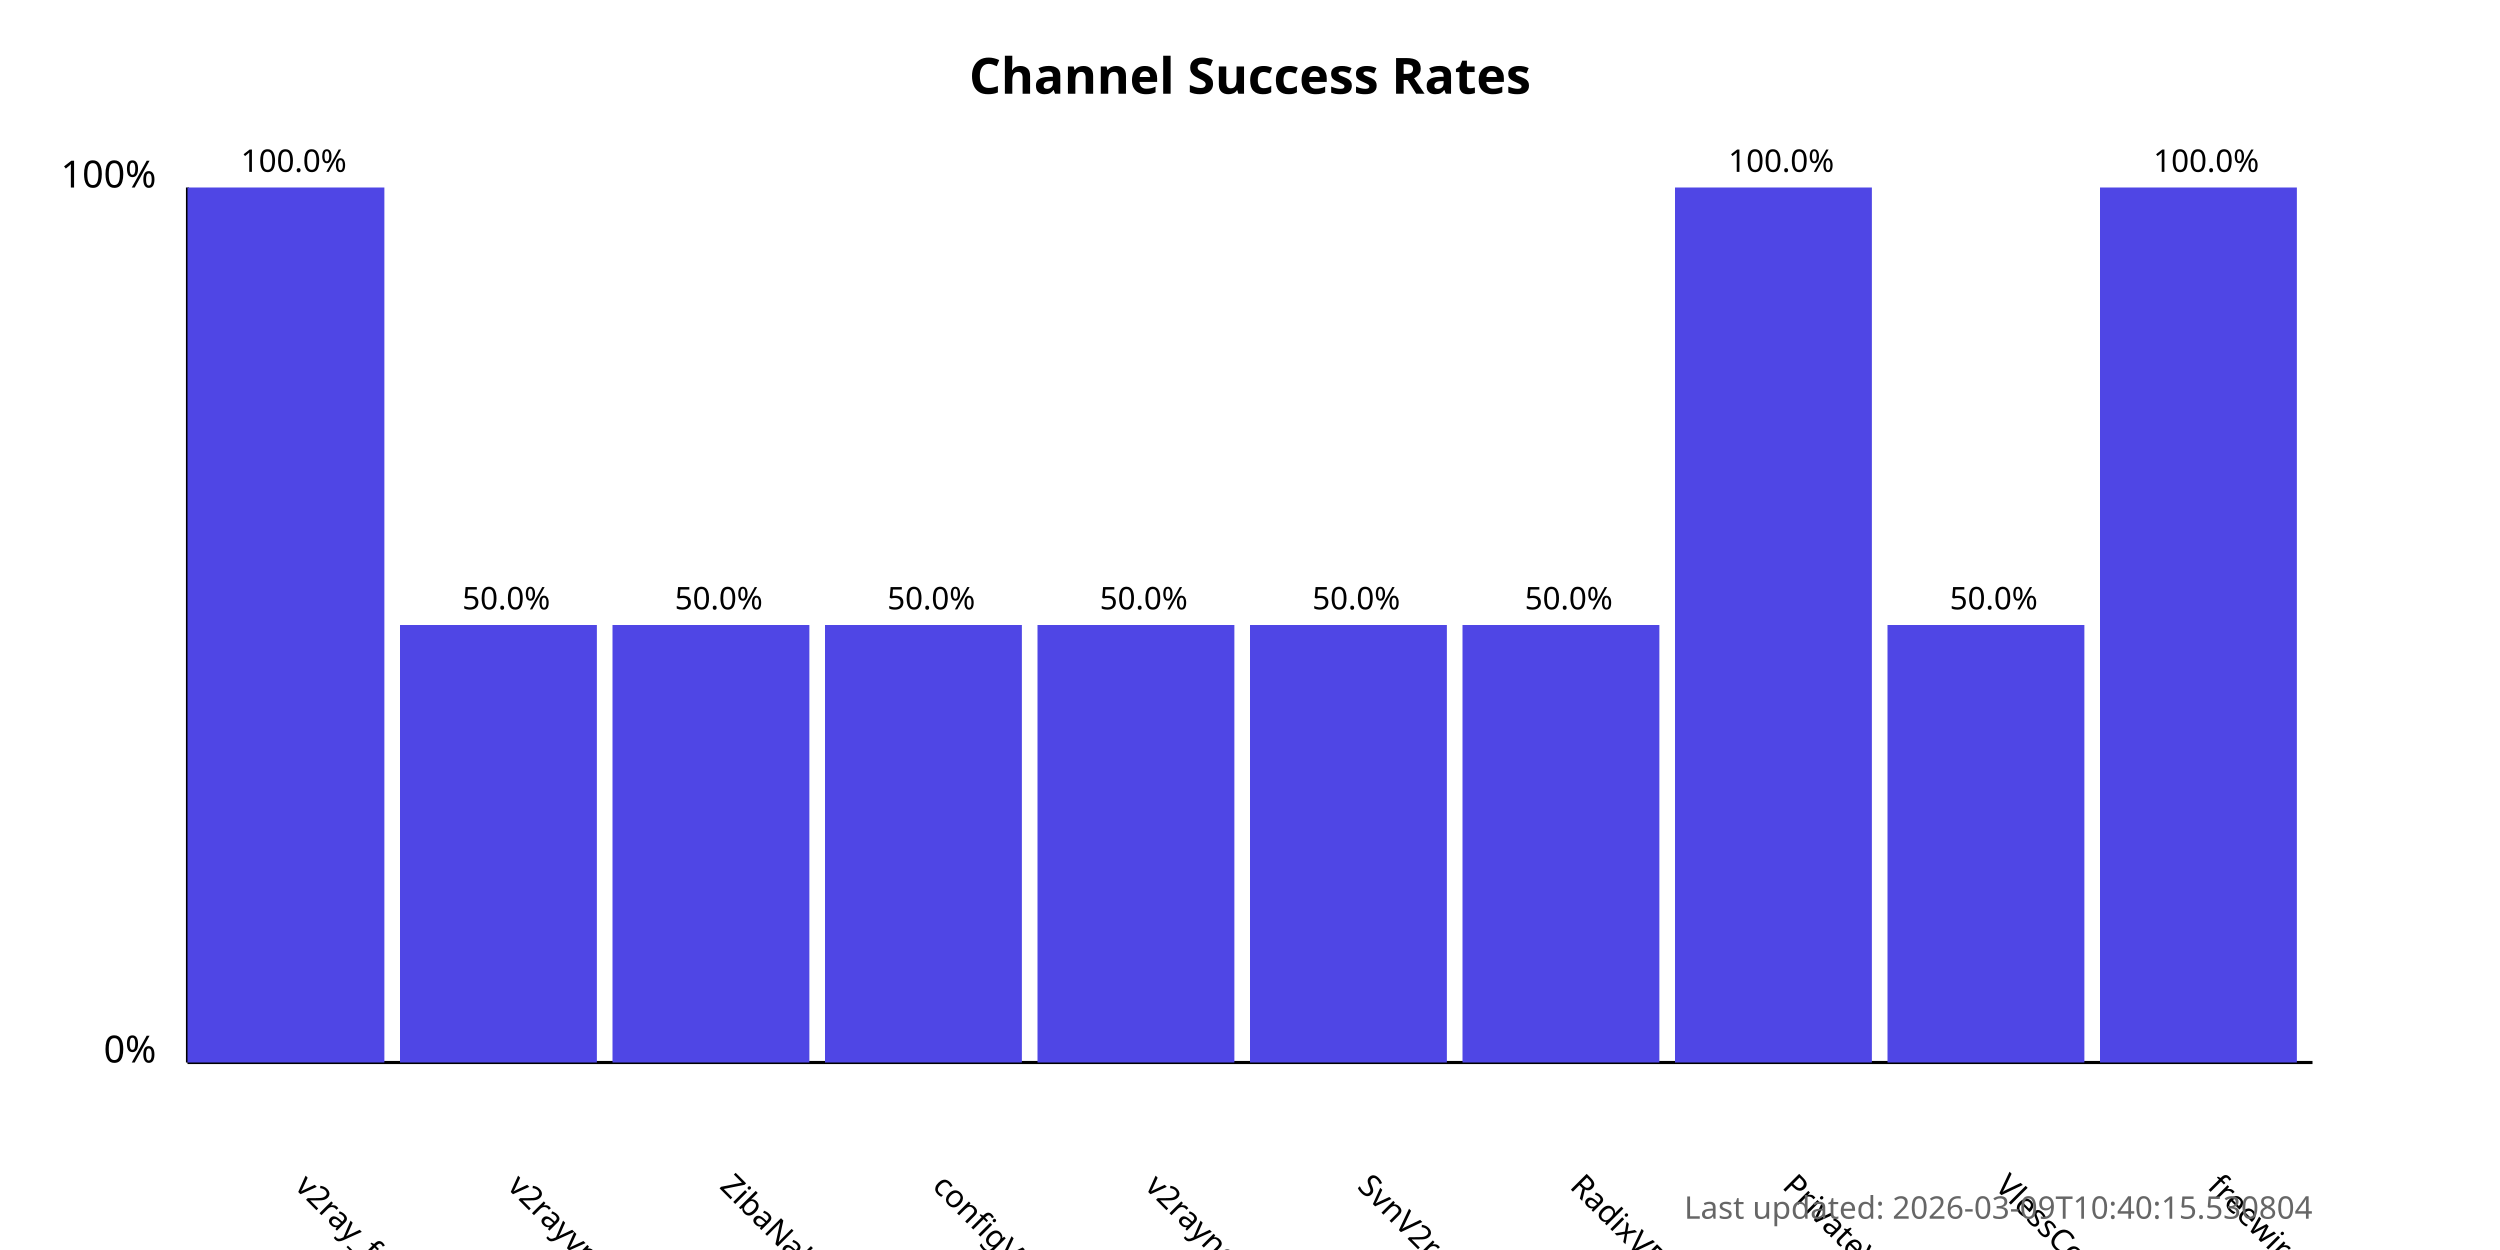
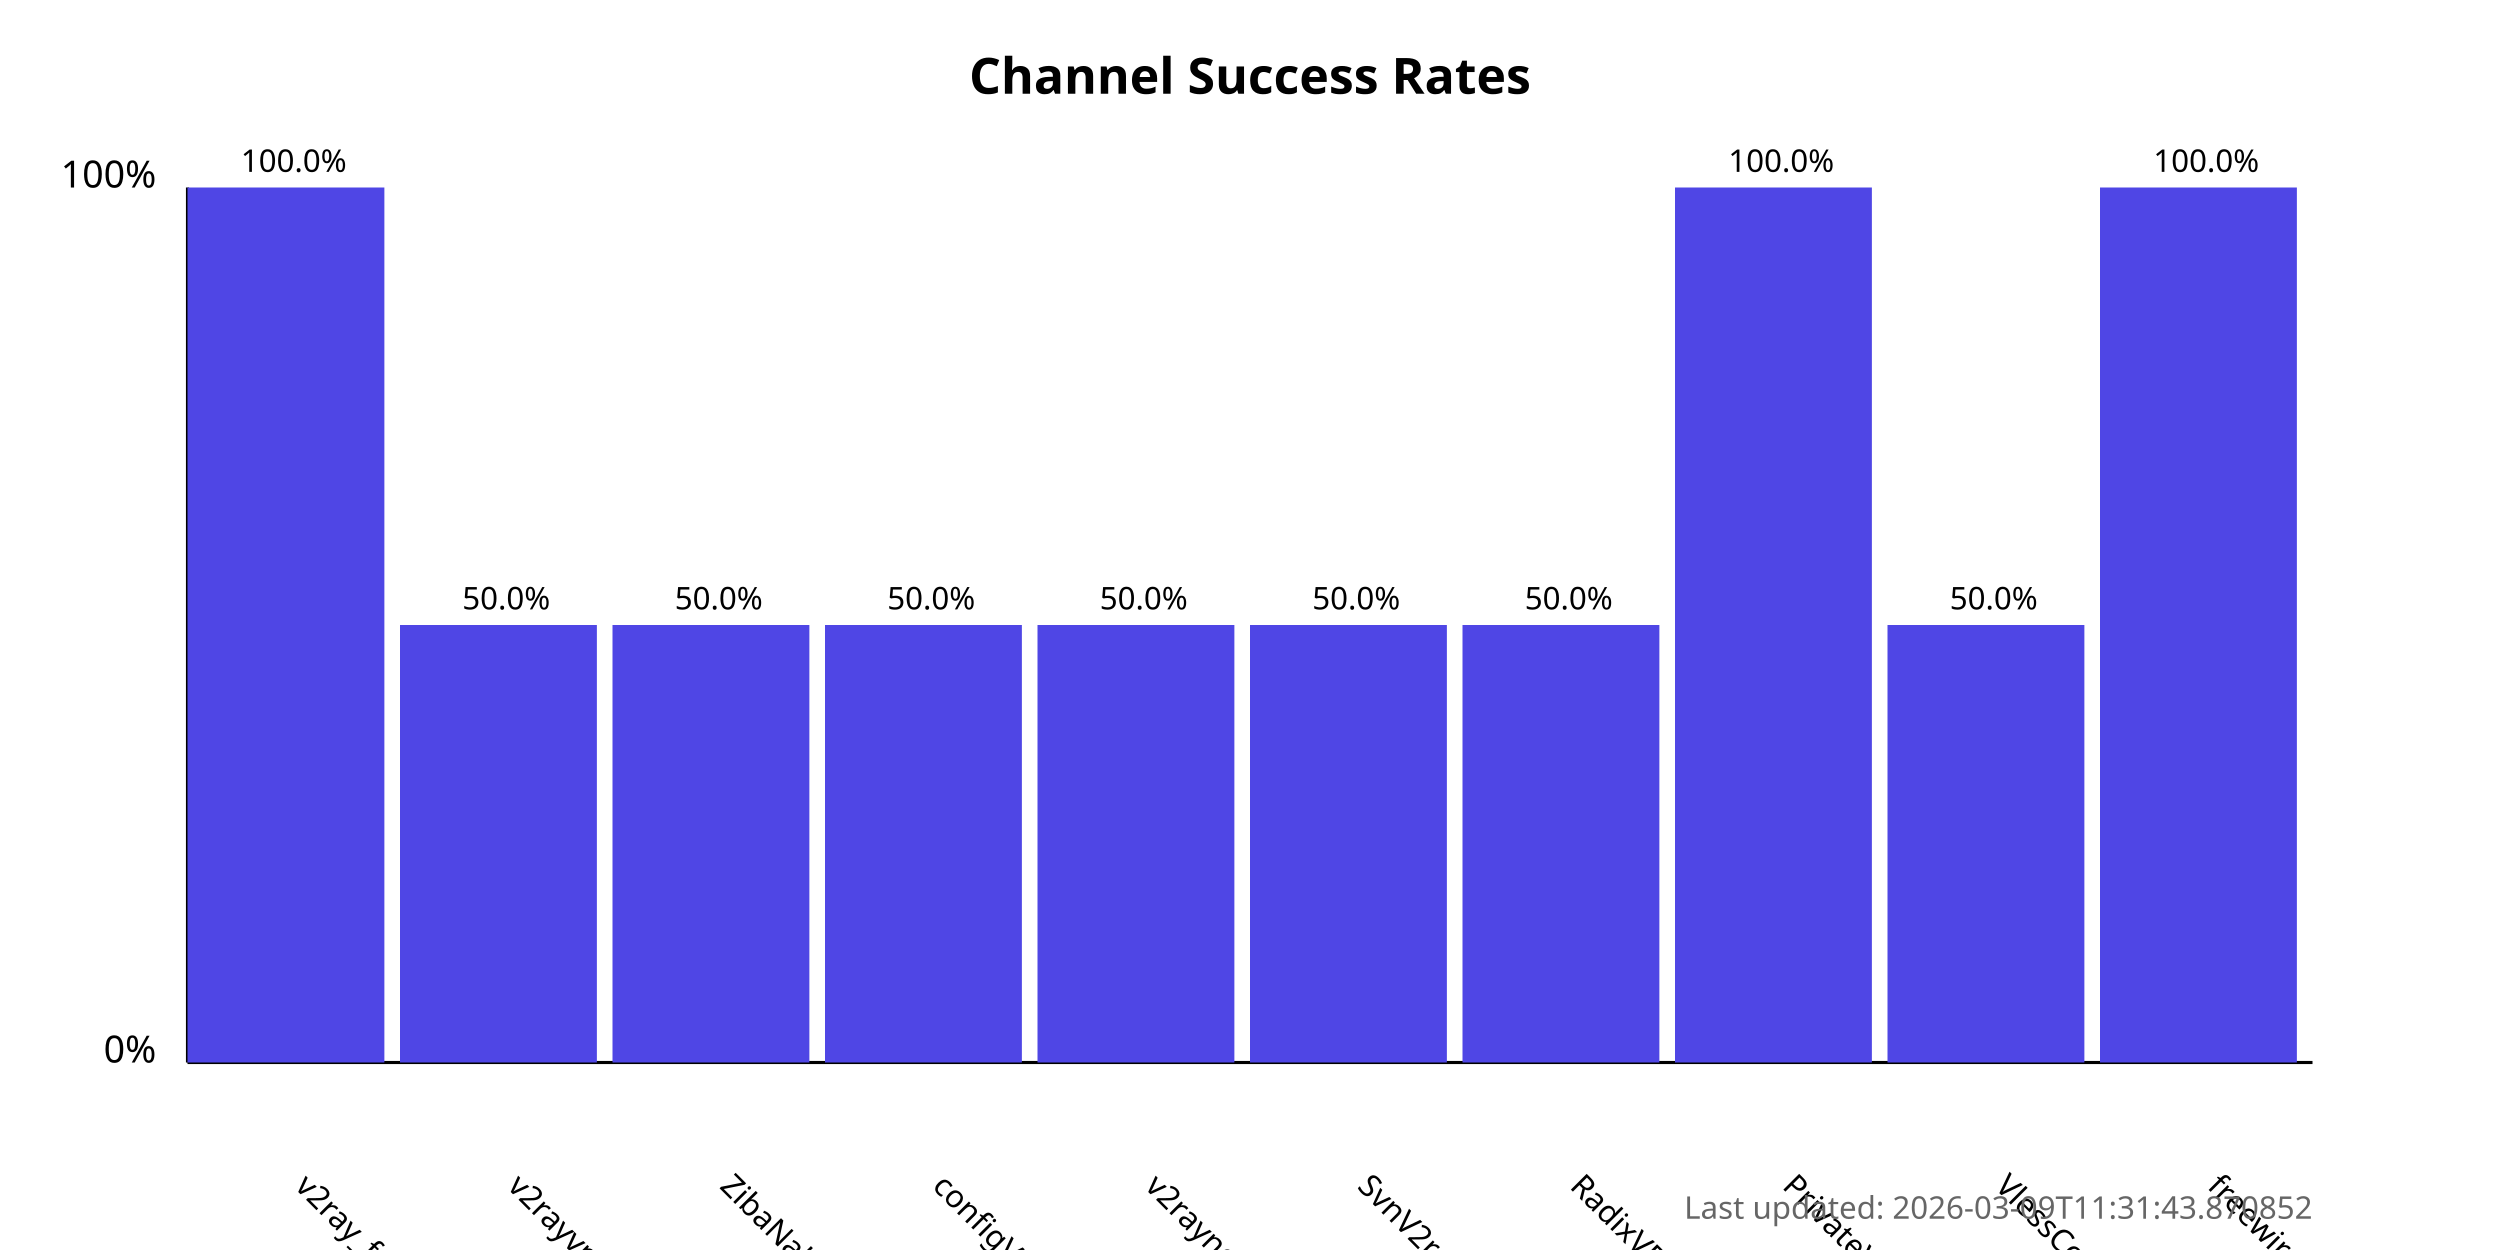
<svg xmlns="http://www.w3.org/2000/svg" width="800" height="400">
  <style>
            .chart-title { font: bold 16px sans-serif; }
            .axis-label { font: 12px sans-serif; }
            .tick-label { font: 10px sans-serif; }
            .bar { fill: #4f46e5; }
            .bar:hover { fill: #6366f1; }
            .timestamp { font: 10px sans-serif; fill: #666; }
        </style>
  <text x="400.0" y="30" text-anchor="middle" class="chart-title">
            Channel Success Rates
        </text>
  <line x1="60" y1="340" x2="60" y2="60" stroke="black" stroke-width="1" />
  <line x1="60" y1="340" x2="740" y2="340" stroke="black" stroke-width="1" />
  <text x="50" y="340" text-anchor="end" class="axis-label">0%</text>
  <text x="50" y="60" text-anchor="end" class="axis-label">100%</text>
  <g>
    <rect x="60" y="60.0" width="63.0" height="280.0" class="bar" />
    <text x="94.0" y="380" transform="rotate(45, 94.0, 380)" text-anchor="start" class="tick-label">
                v2ray_free_conf
            </text>
    <text x="94.0" y="55.0" text-anchor="middle" class="tick-label">
                100.0%
            </text>
  </g>
  <g>
    <rect x="128.0" y="200.0" width="63.0" height="140.0" class="bar" />
    <text x="162.0" y="380" transform="rotate(45, 162.0, 380)" text-anchor="start" class="tick-label">
                v2rayvpno
            </text>
    <text x="162.0" y="195.0" text-anchor="middle" class="tick-label">
                50.0%
            </text>
  </g>
  <g>
    <rect x="196.0" y="200.0" width="63.0" height="140.0" class="bar" />
    <text x="230.0" y="380" transform="rotate(45, 230.0, 380)" text-anchor="start" class="tick-label">
                ZibaNabz
            </text>
    <text x="230.0" y="195.0" text-anchor="middle" class="tick-label">
                50.0%
            </text>
  </g>
  <g>
    <rect x="264.0" y="200.0" width="63.0" height="140.0" class="bar" />
    <text x="298.0" y="380" transform="rotate(45, 298.0, 380)" text-anchor="start" class="tick-label">
                configV2rayForFree
            </text>
    <text x="298.0" y="195.0" text-anchor="middle" class="tick-label">
                50.0%
            </text>
  </g>
  <g>
    <rect x="332.0" y="200.0" width="63.0" height="140.0" class="bar" />
    <text x="366.0" y="380" transform="rotate(45, 366.0, 380)" text-anchor="start" class="tick-label">
                v2rayngvpn
            </text>
    <text x="366.0" y="195.0" text-anchor="middle" class="tick-label">
                50.0%
            </text>
  </g>
  <g>
    <rect x="400.0" y="200.0" width="63.0" height="140.0" class="bar" />
    <text x="434.0" y="380" transform="rotate(45, 434.0, 380)" text-anchor="start" class="tick-label">
                SvnV2ray
            </text>
    <text x="434.0" y="195.0" text-anchor="middle" class="tick-label">
                50.0%
            </text>
  </g>
  <g>
    <rect x="468.0" y="200.0" width="63.0" height="140.0" class="bar" />
    <text x="502.0" y="380" transform="rotate(45, 502.0, 380)" text-anchor="start" class="tick-label">
                RadixVPN
            </text>
    <text x="502.0" y="195.0" text-anchor="middle" class="tick-label">
                50.0%
            </text>
  </g>
  <g>
    <rect x="536.0" y="60.0" width="63.0" height="280.0" class="bar" />
    <text x="570.0" y="380" transform="rotate(45, 570.0, 380)" text-anchor="start" class="tick-label">
                PrivateVPNs
            </text>
    <text x="570.0" y="55.0" text-anchor="middle" class="tick-label">
                100.0%
            </text>
  </g>
  <g>
    <rect x="604.0" y="200.0" width="63.0" height="140.0" class="bar" />
    <text x="638.0" y="380" transform="rotate(45, 638.0, 380)" text-anchor="start" class="tick-label">
                VlessConfig
            </text>
    <text x="638.0" y="195.0" text-anchor="middle" class="tick-label">
                50.0%
            </text>
  </g>
  <g>
    <rect x="672.0" y="60.0" width="63.0" height="280.0" class="bar" />
    <text x="706.0" y="380" transform="rotate(45, 706.0, 380)" text-anchor="start" class="tick-label">
                freewireguard
            </text>
    <text x="706.0" y="55.0" text-anchor="middle" class="tick-label">
                100.0%
            </text>
  </g>
  <text x="740" y="390" text-anchor="end" class="timestamp">
-             Last updated: 2026-03-09T10:40:15.530804
+             Last updated: 2026-03-09T11:31:43.870852
        </text>
</svg>
